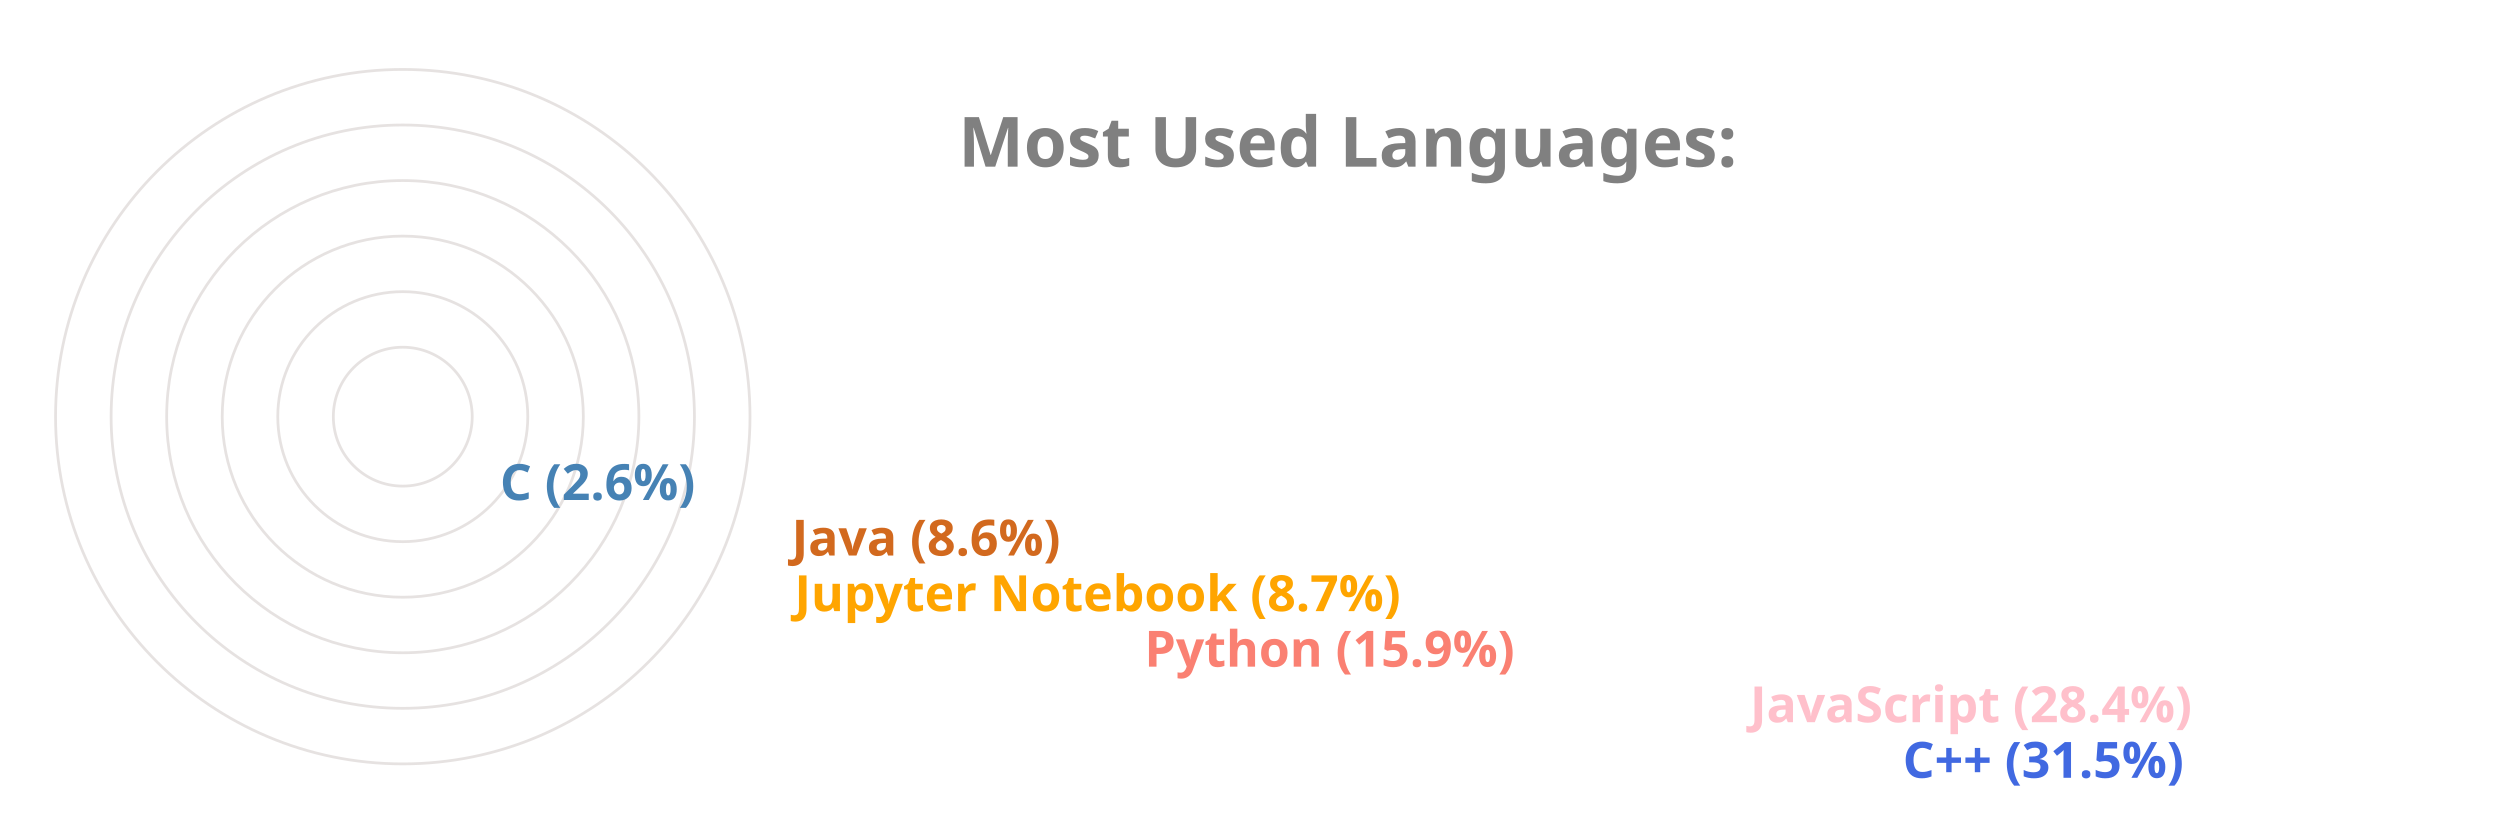
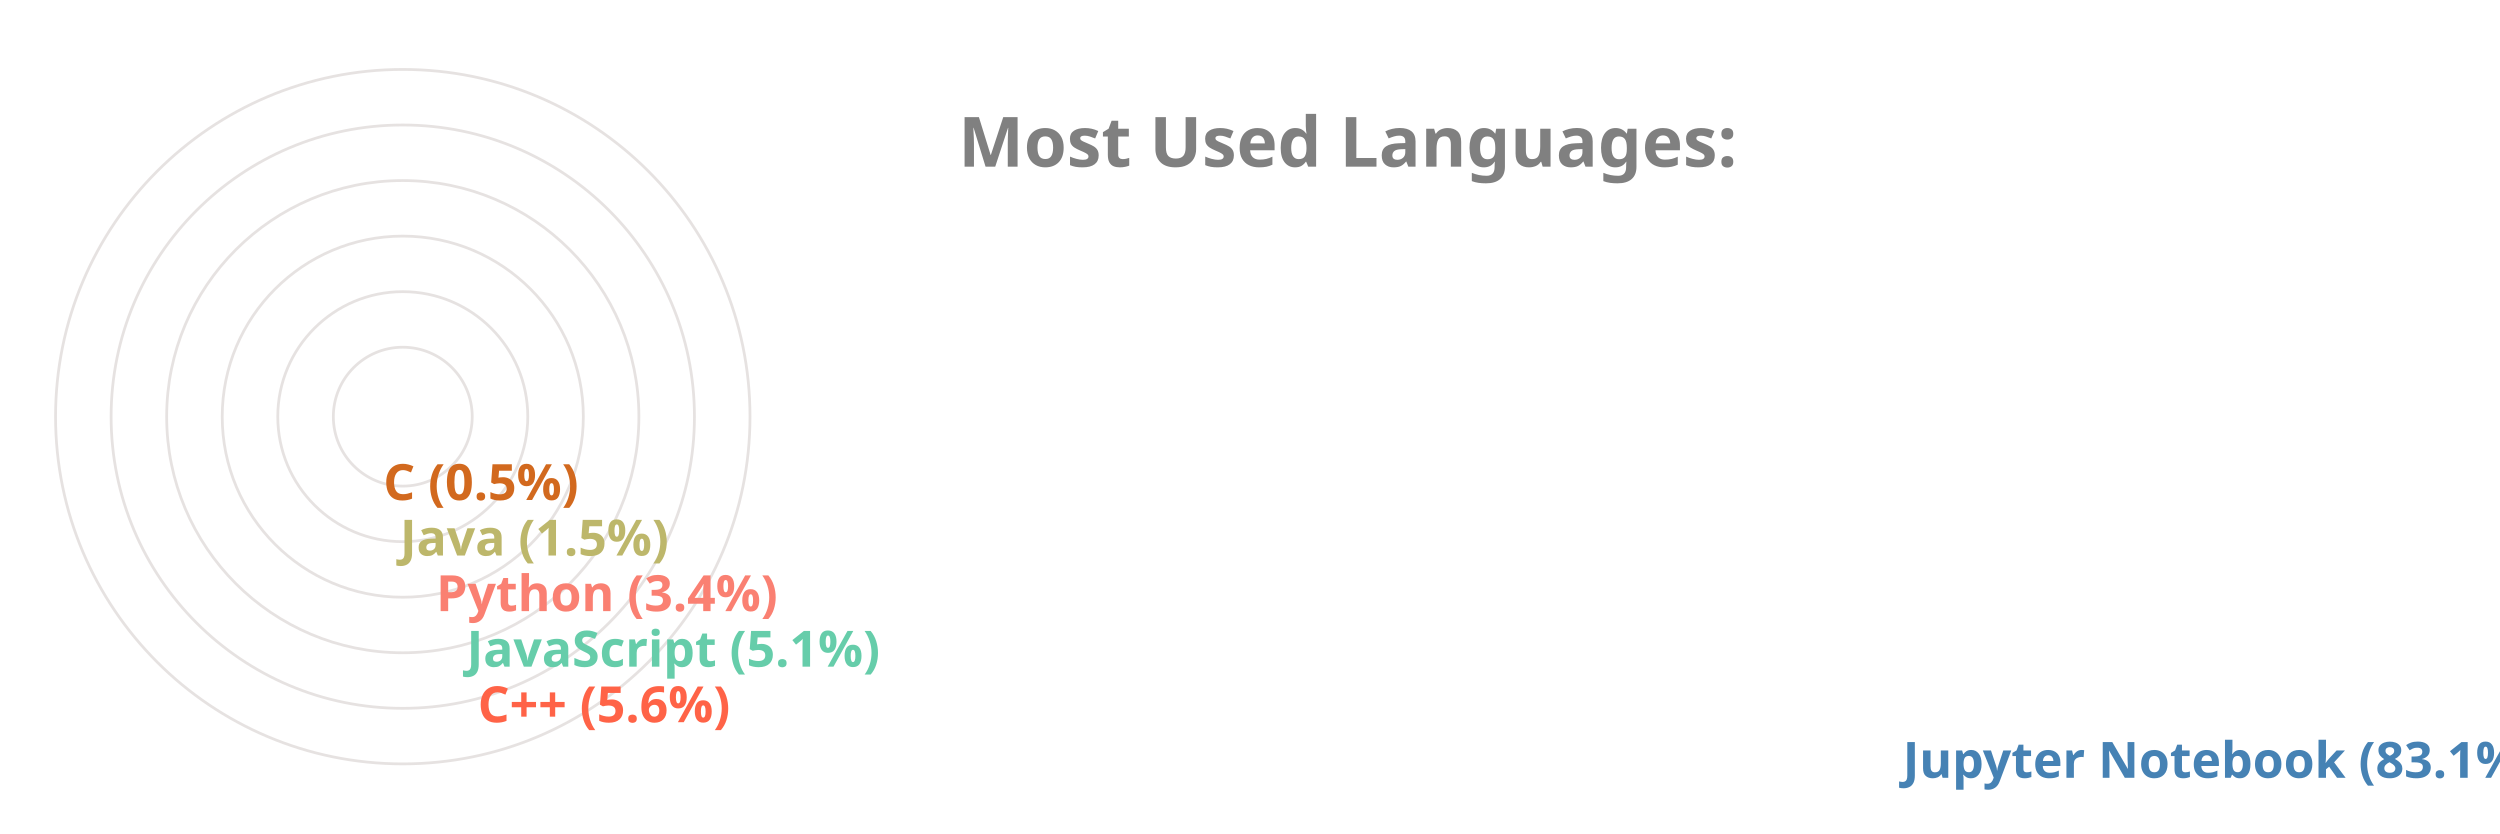
<svg xmlns="http://www.w3.org/2000/svg" viewBox="0 0 650 300" height="200px" width="600px">
  <style>
		.label {
			font: bold 25px sans-serif;
			color: #404040;
			-webkit-text-stroke: 1px white;
	  	}
		.name {
			font: bold 18px sans-serif;
			color: #404040;
	  	}

		.line {
			stroke-dasharray: 1000;
			stroke-dashoffset: 1000;
			animation: dash 3.5s ease-in-out forwards;	
			animation-iteration-count: infinite;
			animation-direction: alternate-reverse;
		}

		.path {
			stroke-dasharray: 1000;
			stroke-dashoffset: 1000;
			animation: dash 3.5s ease-in-out forwards;	
			animation-iteration-count: infinite;
			animation-direction: alternate-reverse;
		}
		  
		@keyframes dash {
			to {
				stroke-dashoffset: 0;
			}
		}

	</style>
  <g stroke="#E6E2E1" fill="none" stroke-width="1">
    <circle cx="20" cy="150" r="125" />
    <circle cx="20" cy="150" r="105" />
    <circle cx="20" cy="150" r="85" />
    <circle cx="20" cy="150" r="65" />
    <circle cx="20" cy="150" r="45" />
    <circle cx="20" cy="150" r="25" />
  </g>
  <g fill="none" stroke-width="20" class="line">
-     <line x2="550" y2="275" x1="20" y1="275" stroke="RoyalBlue" />
-     <line x2="495" y2="255" x1="20" y1="255" stroke="Pink" />
-     <line x2="277" y2="235" x1="20" y1="235" stroke="Salmon" />
-     <line x2="151" y2="215" x1="20" y1="215" stroke="Orange" />
-     <line x2="150" y2="195" x1="20" y1="195" stroke="Chocolate" />
-     <line x2="45" y2="175" x1="20" y1="175" stroke="SteelBlue" />
+     <line x2="550" y2="275" x1="20" y1="275" stroke="SteelBlue" />
+     <line x2="37" y2="255" x1="20" y1="255" stroke="Tomato" />
+     <line x2="33" y2="235" x1="20" y1="235" stroke="MediumAquaMarine" />
+     <line x2="22" y2="215" x1="20" y1="215" stroke="Salmon" />
+     <line x2="9" y2="195" x1="20" y1="195" stroke="DarkKhaki" />
+     <line x2="3" y2="175" x1="20" y1="175" stroke="Chocolate" />
  </g>
  <g fill="none" stroke-width="20" stroke-linecap="round" class="path">
-     <path d="M 20 275 A 125 125 45 0 1 -86 83" stroke="RoyalBlue" />
-     <path d="M 20 255 A 105 105 45 0 1 -72 100" stroke="Pink" />
-     <path d="M 20 235 A 85 85 45 0 1 -61 126" stroke="Salmon" />
-     <path d="M 20 215 A 65 65 45 0 1 -44 139" stroke="Orange" />
-     <path d="M 20 195 A 45 45 45 0 1 -24 142" stroke="Chocolate" />
-     <path d="M 20 175 A 25 25 45 0 1 -4 148" stroke="SteelBlue" />
+     <path d="M 20 275 A 125 125 45 0 1 4 25" stroke="SteelBlue" />
+     <path d="M 20 255 A 105 105 45 0 1 -84 139" stroke="Tomato" />
+     <path d="M 20 235 A 85 85 45 0 1 -64 142" stroke="MediumAquaMarine" />
+     <path d="M 20 215 A 65 65 45 0 1 -44 146" stroke="Salmon" />
+     <path d="M 20 195 A 45 45 45 0 1 -24 148" stroke="DarkKhaki" />
+     <path d="M 20 175 A 25 25 45 0 1 -4 149" stroke="Chocolate" />
  </g>
  <g class="name">
-     <text x="560" y="280" fill="RoyalBlue">C++ (31.5%)</text>
-     <text x="505" y="260" fill="Pink">JavaScript (28.4%)</text>
-     <text x="287" y="240" fill="Salmon">Python (15.9%)</text>
-     <text x="161" y="220" fill="Orange">Jupyter Notebook (8.7%)</text>
-     <text x="160" y="200" fill="Chocolate">Java (8.6%)</text>
-     <text x="55" y="180" fill="SteelBlue">C (2.6%)</text>
+     <text x="560" y="280" fill="SteelBlue">Jupyter Notebook (83.1%)</text>
+     <text x="47" y="260" fill="Tomato">C++ (5.6%)</text>
+     <text x="43" y="240" fill="MediumAquaMarine">JavaScript (5.1%)</text>
+     <text x="32" y="220" fill="Salmon">Python (3.4%)</text>
+     <text x="19" y="200" fill="DarkKhaki">Java (1.5%)</text>
+     <text x="13" y="180" fill="Chocolate">C (0.5%)</text>
  </g>
  <g class="label">
    <text x="220" y="60" fill="grey">Most Used Languages:</text>
  </g>
</svg>
